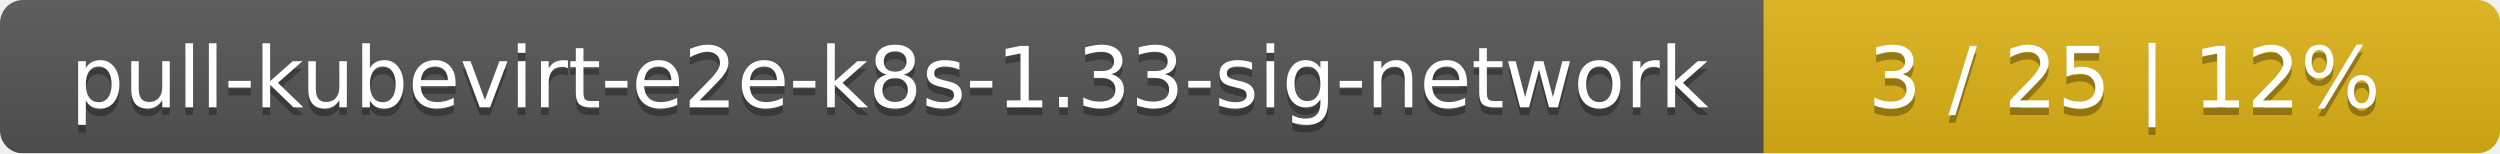
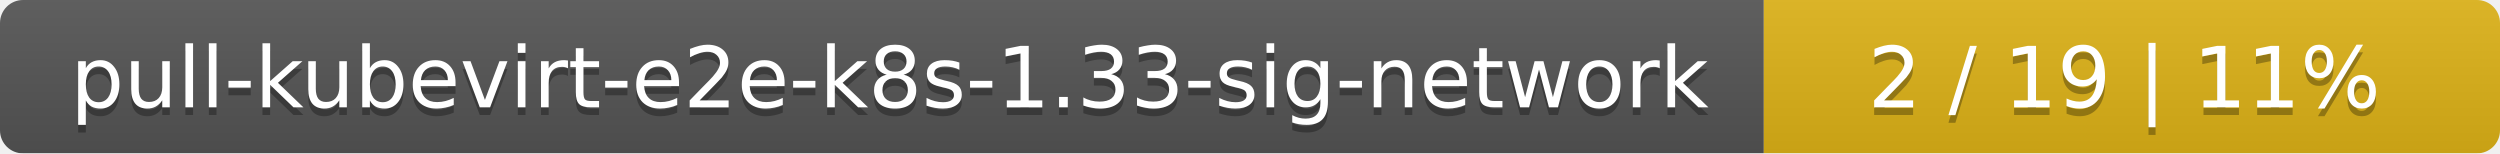
<svg xmlns="http://www.w3.org/2000/svg" width="326" height="20">
  <linearGradient id="smooth" x2="0" y2="100%">
    <stop offset="0" stop-color="#bbb" stop-opacity=".1" />
    <stop offset="1" stop-opacity=".1" />
  </linearGradient>
  <mask id="round">
    <rect width="326" height="20" rx="3" fill="#fff" />
  </mask>
  <g mask="url(#round)">
    <rect width="230" height="20" fill="#555" />
    <rect x="230" width="96" height="20" fill="#dfb317" />
    <rect width="326" height="20" fill="url(#smooth)" />
  </g>
  <g fill="#fff" text-anchor="middle" font-family="DejaVu Sans,Verdana,Geneva,sans-serif" font-size="11">
    <text x="116" y="15" fill="#010101" fill-opacity=".3">pull-kubevirt-e2e-k8s-1.33-sig-network</text>
    <text x="116" y="14">pull-kubevirt-e2e-k8s-1.33-sig-network</text>
-     <text x="277" y="15" fill="#010101" fill-opacity=".3">3 / 25    |    12%</text>
-     <text x="277" y="14">3 / 25    |    12%</text>
+     <text x="277" y="15" fill="#010101" fill-opacity=".3">2 / 19    |    11%</text>
+     <text x="277" y="14">2 / 19    |    11%</text>
  </g>
</svg>
